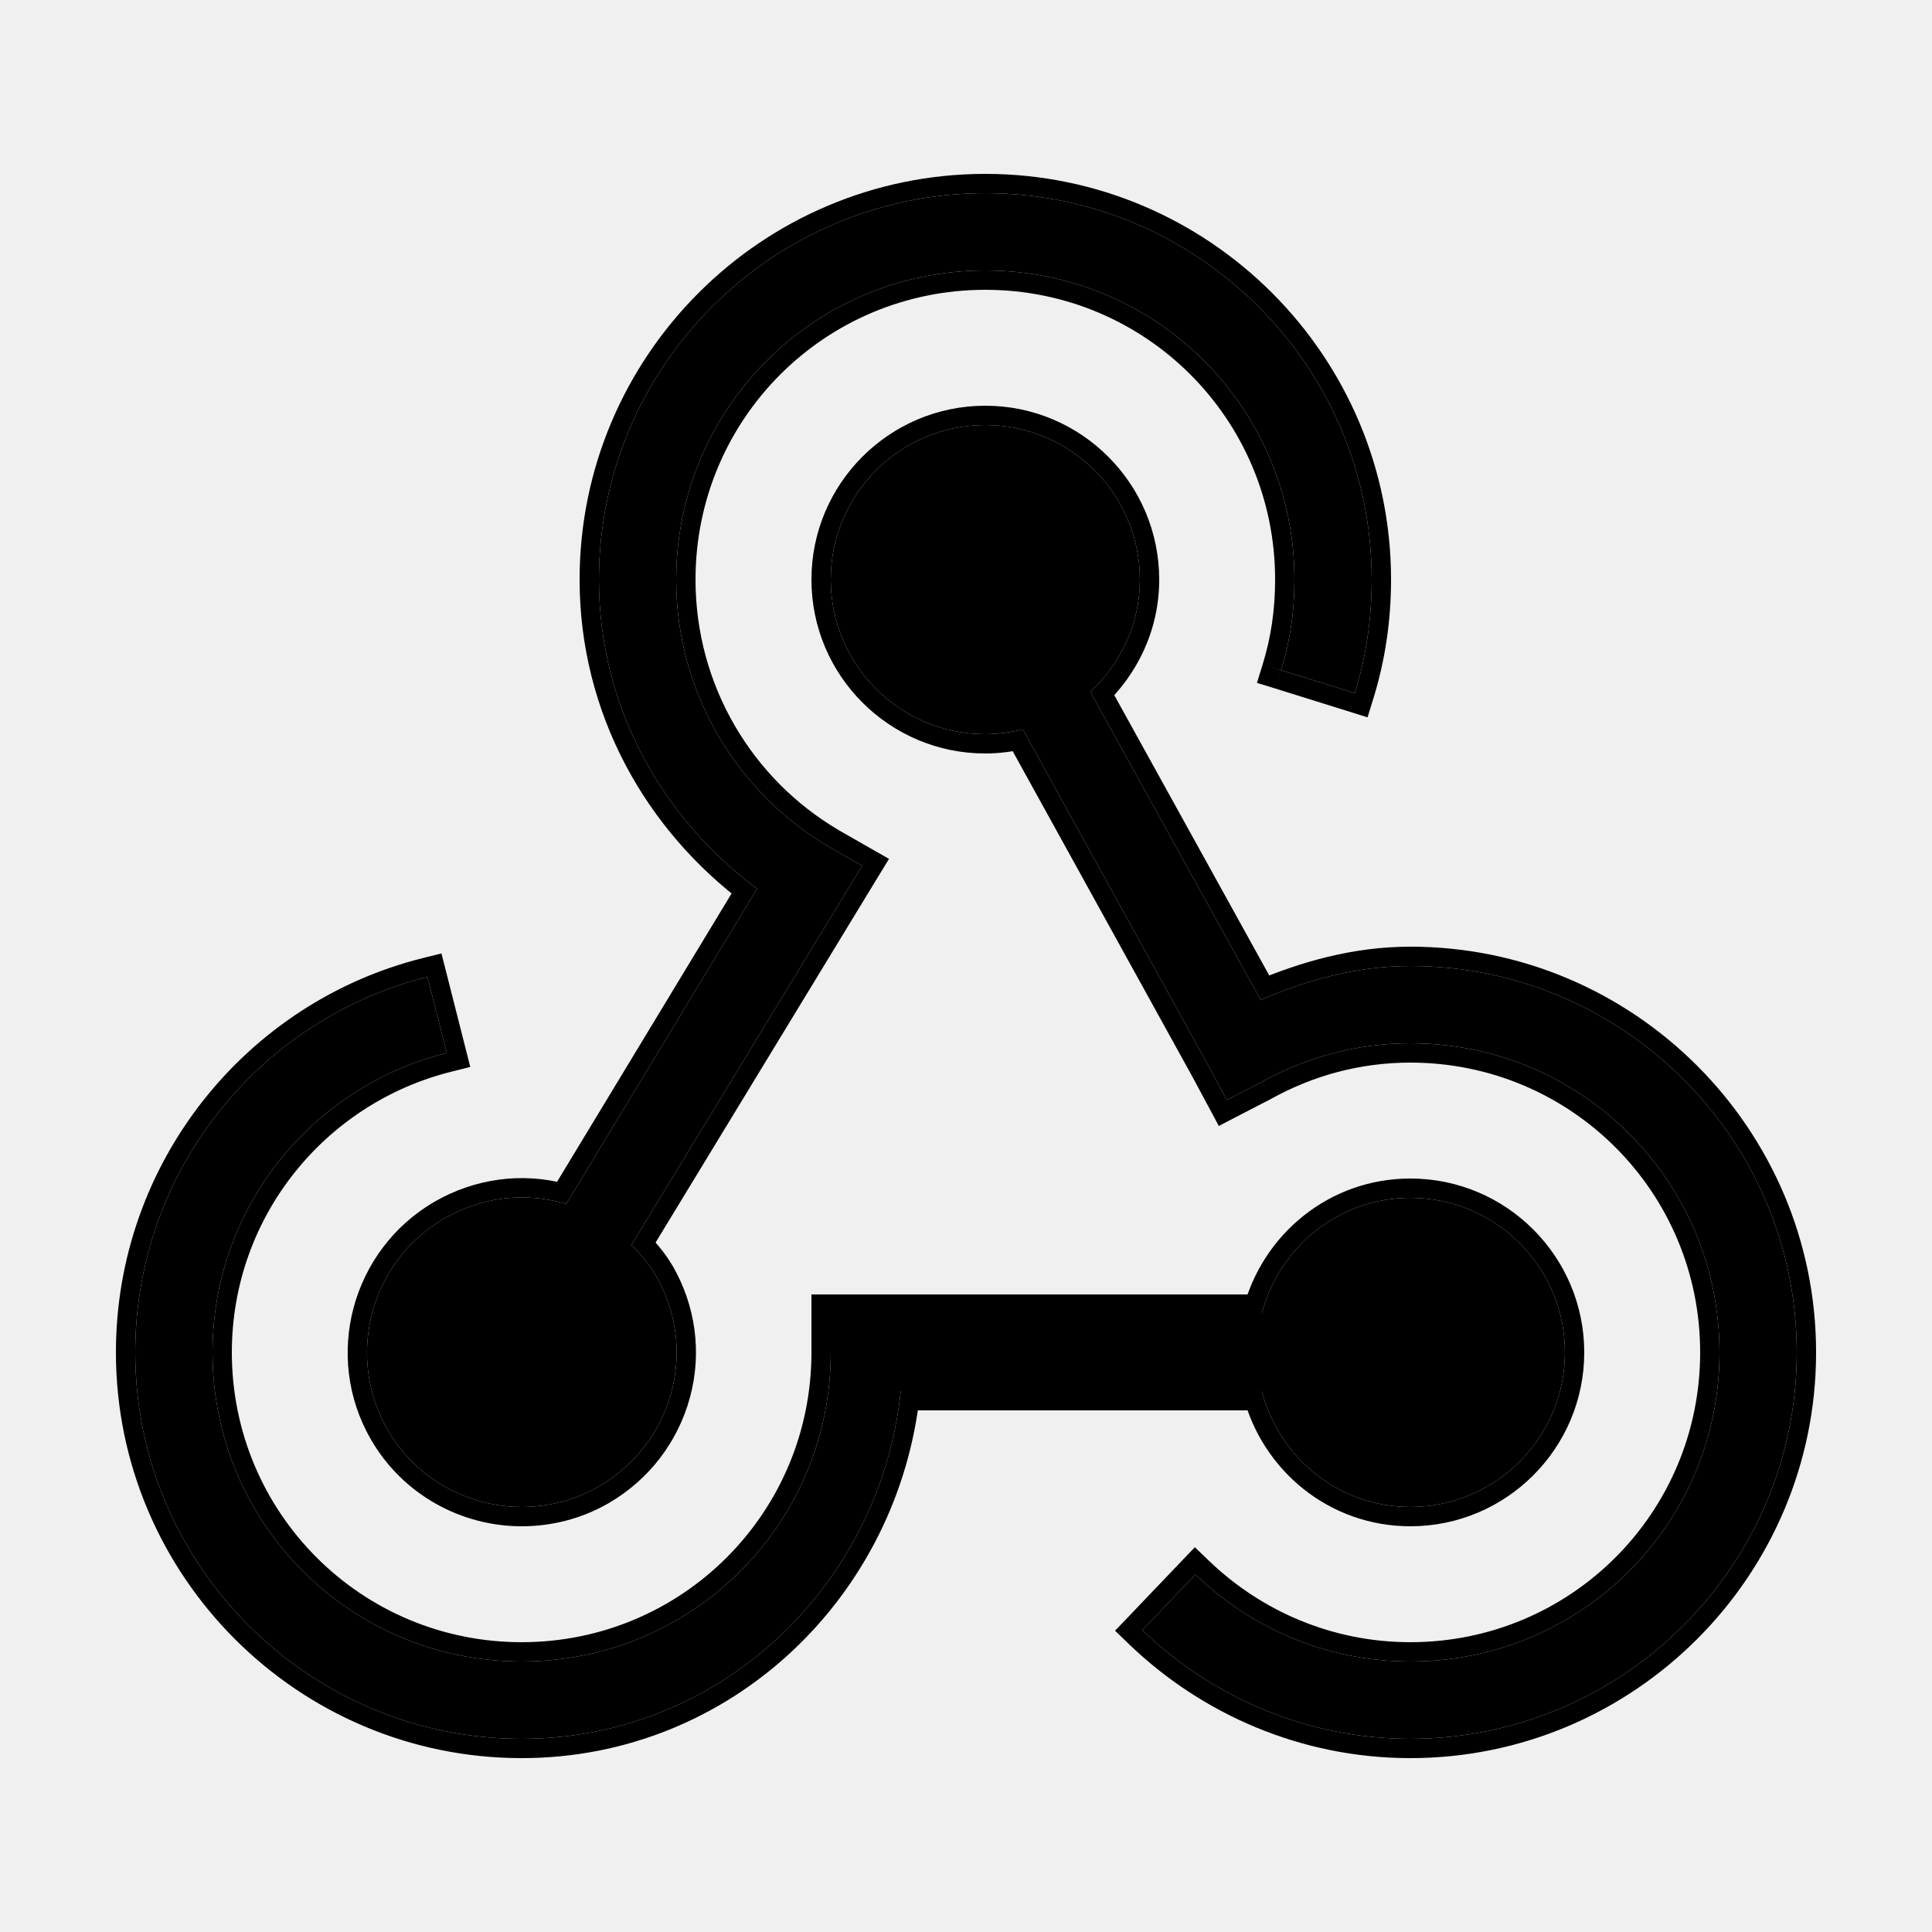
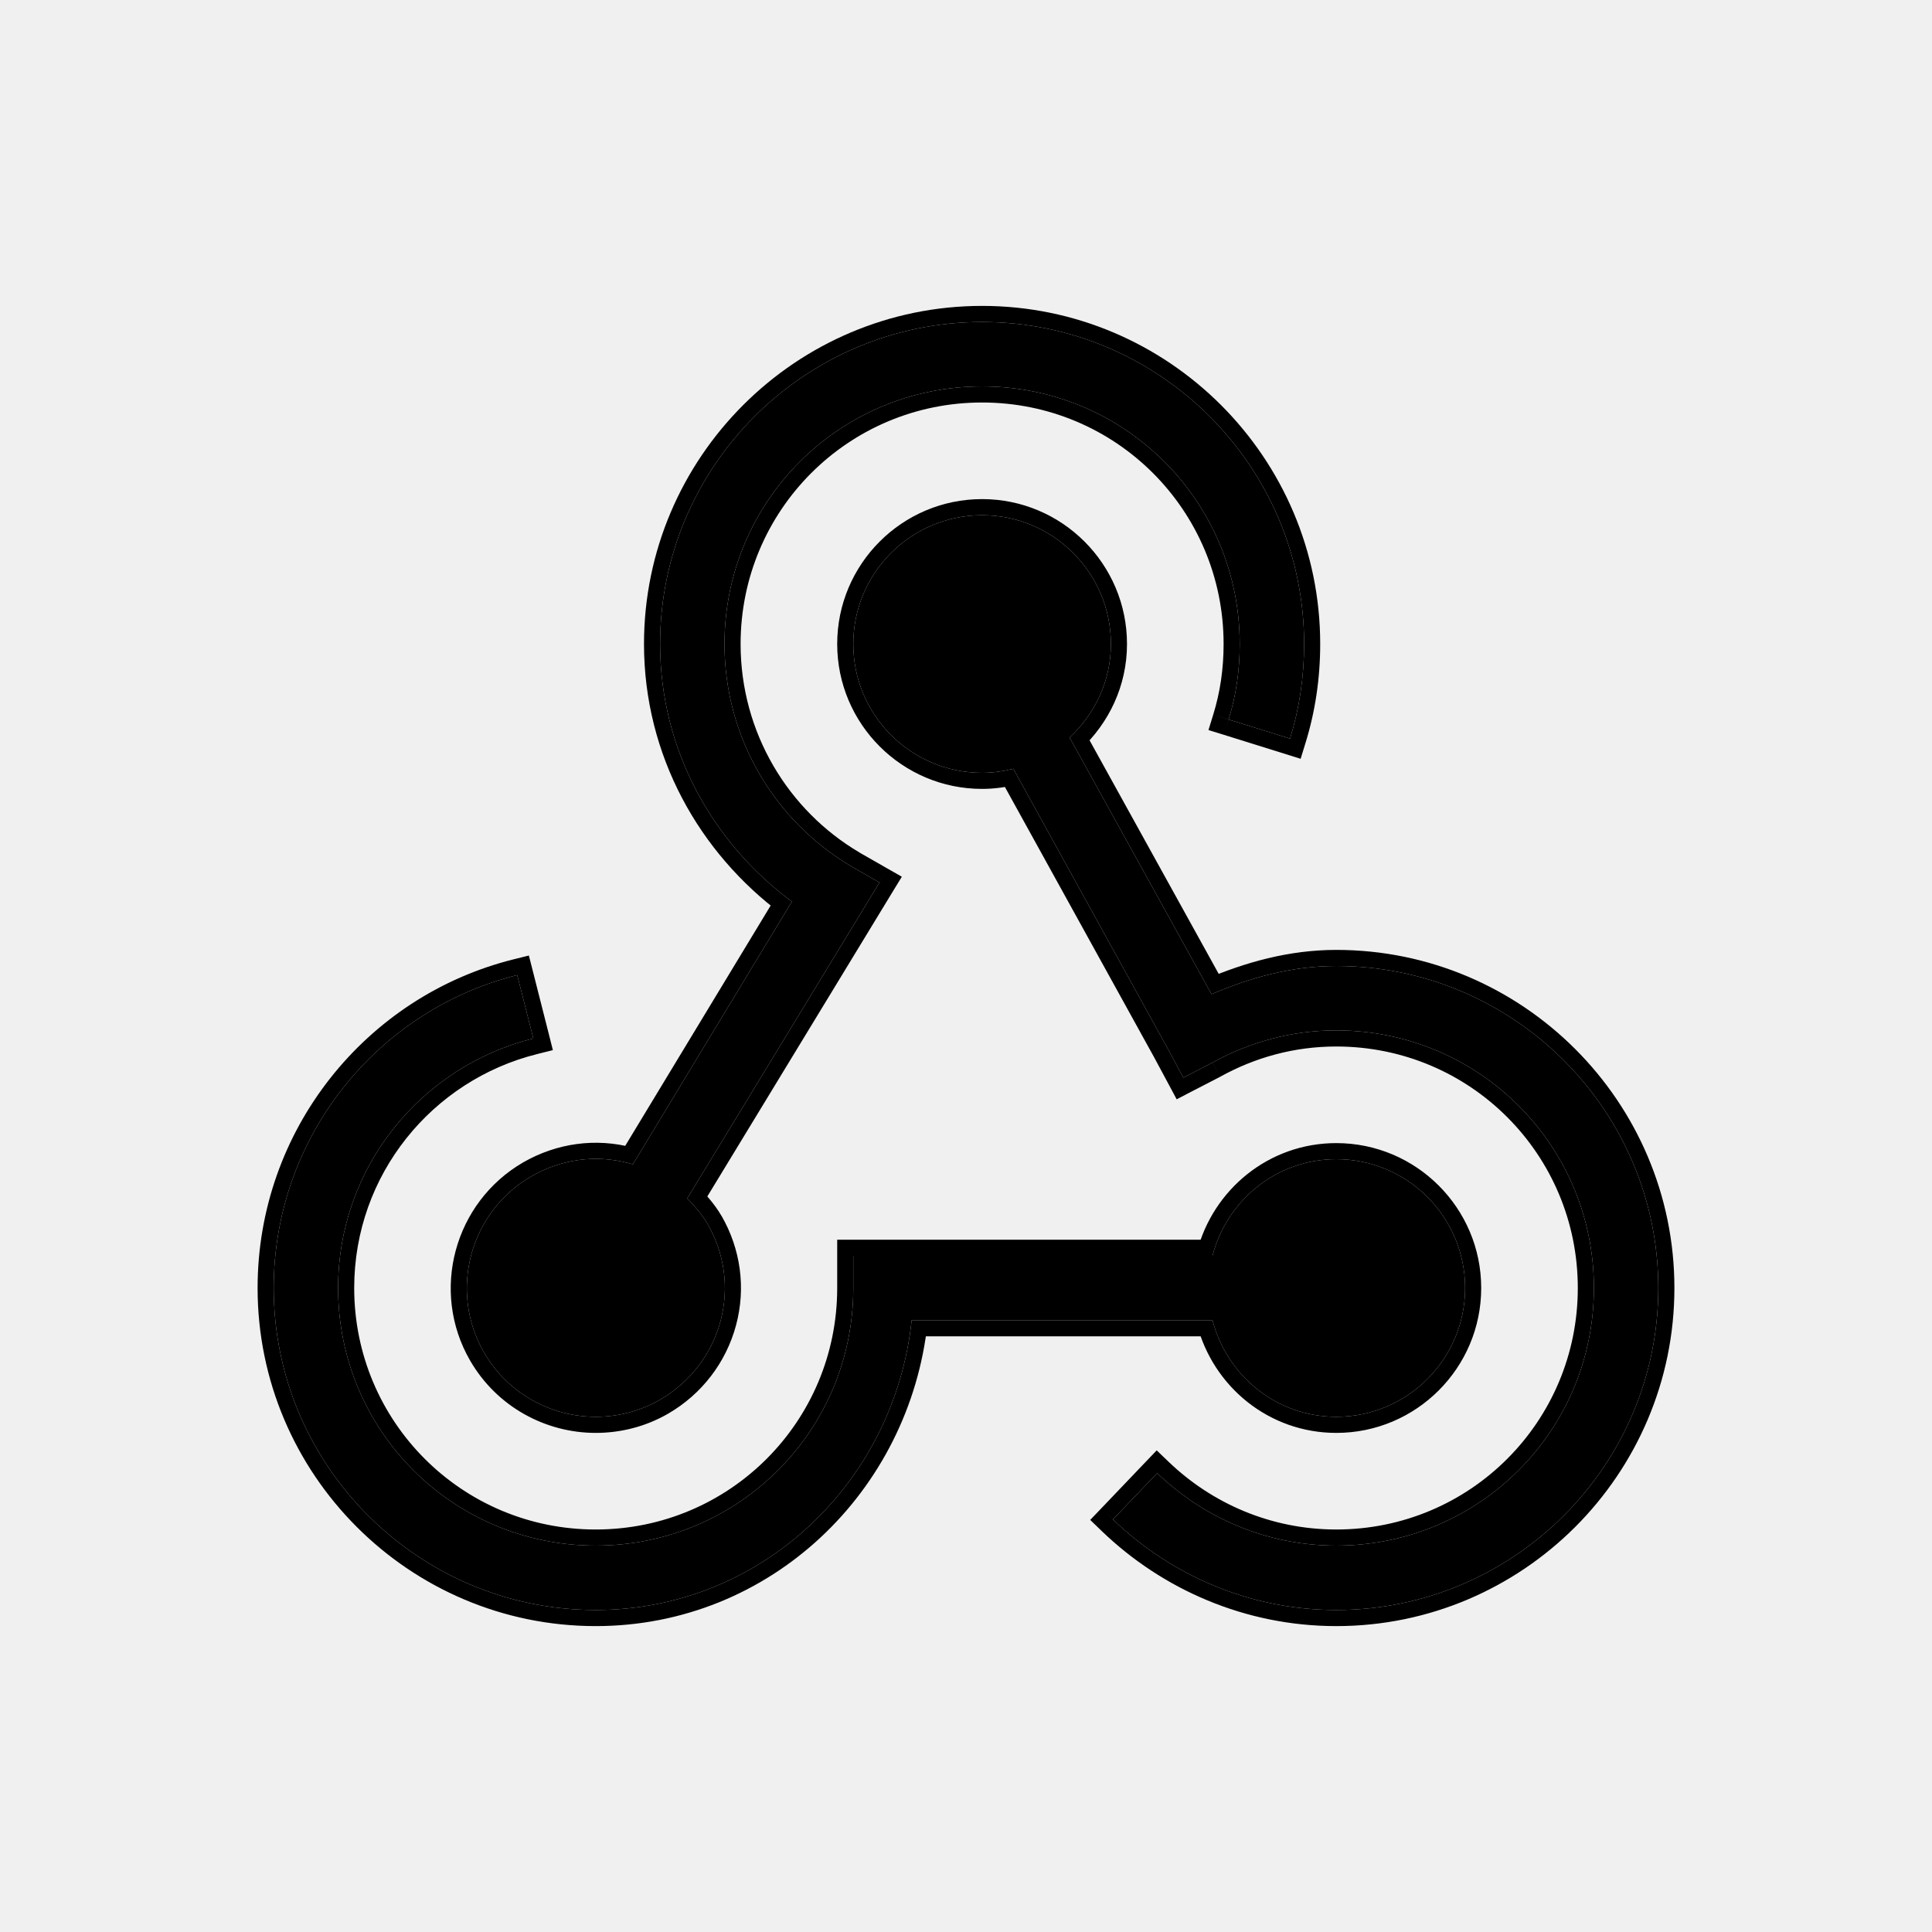
- <svg xmlns="http://www.w3.org/2000/svg" width="20" height="20" viewBox="0 0 20 20" fill="none">
-   <mask id="path-1-outside-1_1607_35" maskUnits="userSpaceOnUse" x="0.4" y="1" width="19" height="18" fill="black">
-     <rect fill="white" x="0.4" y="1" width="19" height="18" />
-     <path fill-rule="evenodd" clip-rule="evenodd" d="M6.2 6C6.2 3.795 7.995 2 10.2 2C12.405 2 14.2 3.795 14.2 6C14.2 6.409 14.141 6.802 14.025 7.175L13.262 6.938C13.355 6.639 13.4 6.33 13.4 6C13.4 4.228 11.972 2.8 10.2 2.8C8.428 2.8 7 4.228 7 6C7 7.177 7.633 8.206 8.575 8.762L8.925 8.963L8.712 9.312L6.537 12.887C6.628 12.981 6.72 13.084 6.787 13.2C7.002 13.57 7.061 14 6.95 14.412C6.839 14.825 6.57 15.173 6.2 15.387C5.948 15.533 5.672 15.6 5.4 15.6C4.847 15.6 4.308 15.312 4.012 14.8C3.572 14.036 3.836 13.055 4.6 12.613C4.97 12.4 5.4 12.339 5.812 12.45C5.82 12.452 5.828 12.454 5.835 12.456C5.845 12.458 5.854 12.46 5.862 12.463L7.837 9.2C6.853 8.47 6.2 7.316 6.2 6ZM8.6 6C8.6 5.117 9.317 4.4 10.2 4.4C11.083 4.4 11.8 5.117 11.8 6C11.8 6.461 11.6 6.87 11.287 7.162L13.05 10.35C13.531 10.145 14.045 10 14.6 10C16.805 10 18.6 11.795 18.6 14C18.6 16.205 16.805 18 14.6 18C13.525 18 12.544 17.567 11.825 16.875L12.375 16.3C12.952 16.855 13.736 17.2 14.6 17.2C16.372 17.2 17.8 15.772 17.8 14C17.8 12.228 16.372 10.8 14.6 10.8C14.039 10.8 13.52 10.947 13.062 11.2L12.7 11.387L12.512 11.037L10.588 7.55C10.464 7.581 10.333 7.6 10.2 7.6C9.317 7.6 8.6 6.883 8.6 6ZM1.4 14C1.4 12.13 2.683 10.547 4.425 10.113L4.625 10.9C3.234 11.247 2.2 12.497 2.2 14C2.2 15.772 3.628 17.2 5.4 17.2C7.172 17.2 8.6 15.772 8.6 14V13.6H13.062C13.241 12.911 13.856 12.4 14.6 12.4C15.483 12.4 16.2 13.117 16.2 14C16.2 14.883 15.483 15.6 14.6 15.6C13.856 15.6 13.241 15.089 13.062 14.4H9.325C9.114 16.408 7.462 18 5.4 18C3.195 18 1.4 16.205 1.4 14Z" />
+ <svg xmlns="http://www.w3.org/2000/svg" width="24" height="24" viewBox="0 0 24 24" fill="none">
+   <mask id="path-1-outside-1_1607_35" maskUnits="userSpaceOnUse" x="2.4" y="3" width="19" height="18" fill="black">
+     <rect fill="white" x="2.4" y="3" width="19" height="18" />
+     <path fill-rule="evenodd" clip-rule="evenodd" d="M8.2 8C8.2 5.795 9.995 4 12.2 4C14.405 4 16.2 5.795 16.2 8C16.2 8.409 16.141 8.802 16.025 9.175L15.262 8.938C15.355 8.639 15.4 8.33 15.4 8C15.4 6.228 13.972 4.8 12.2 4.8C10.428 4.8 9 6.228 9 8C9 9.177 9.633 10.206 10.575 10.762L10.925 10.963L10.713 11.312L8.537 14.887C8.628 14.981 8.72 15.084 8.787 15.2C9.002 15.57 9.061 16 8.95 16.413C8.839 16.825 8.57 17.173 8.2 17.387C7.948 17.533 7.672 17.6 7.4 17.6C6.847 17.6 6.308 17.312 6.012 16.8C5.572 16.036 5.836 15.055 6.6 14.613C6.97 14.4 7.4 14.339 7.812 14.45C7.82 14.452 7.828 14.454 7.835 14.456C7.845 14.458 7.854 14.46 7.862 14.463L9.837 11.2C8.853 10.47 8.2 9.316 8.2 8ZM10.6 8C10.6 7.117 11.317 6.4 12.2 6.4C13.083 6.4 13.8 7.117 13.8 8C13.8 8.461 13.6 8.87 13.287 9.162L15.05 12.35C15.531 12.145 16.045 12 16.6 12C18.805 12 20.6 13.795 20.6 16C20.6 18.205 18.805 20 16.6 20C15.525 20 14.544 19.567 13.825 18.875L14.375 18.3C14.952 18.855 15.736 19.2 16.6 19.2C18.372 19.2 19.8 17.772 19.8 16C19.8 14.228 18.372 12.8 16.6 12.8C16.039 12.8 15.52 12.947 15.062 13.2L14.7 13.387L14.512 13.037L12.588 9.55C12.464 9.581 12.333 9.6 12.2 9.6C11.317 9.6 10.6 8.883 10.6 8ZM3.4 16C3.4 14.13 4.683 12.547 6.425 12.113L6.625 12.9C5.234 13.247 4.2 14.497 4.2 16C4.2 17.772 5.628 19.2 7.4 19.2C9.172 19.2 10.6 17.772 10.6 16V15.6H15.062C15.241 14.911 15.856 14.4 16.6 14.4C17.483 14.4 18.2 15.117 18.2 16C18.2 16.883 17.483 17.6 16.6 17.6C15.856 17.6 15.241 17.089 15.062 16.4H11.325C11.114 18.408 9.462 20 7.4 20C5.195 20 3.4 18.205 3.4 16Z" />
  </mask>
-   <path fill-rule="evenodd" clip-rule="evenodd" d="M6.2 6C6.2 3.795 7.995 2 10.2 2C12.405 2 14.2 3.795 14.2 6C14.2 6.409 14.141 6.802 14.025 7.175L13.262 6.938C13.355 6.639 13.4 6.33 13.4 6C13.4 4.228 11.972 2.8 10.2 2.8C8.428 2.8 7 4.228 7 6C7 7.177 7.633 8.206 8.575 8.762L8.925 8.963L8.712 9.312L6.537 12.887C6.628 12.981 6.72 13.084 6.787 13.2C7.002 13.57 7.061 14 6.95 14.412C6.839 14.825 6.57 15.173 6.2 15.387C5.948 15.533 5.672 15.6 5.4 15.6C4.847 15.6 4.308 15.312 4.012 14.8C3.572 14.036 3.836 13.055 4.6 12.613C4.97 12.4 5.4 12.339 5.812 12.45C5.82 12.452 5.828 12.454 5.835 12.456C5.845 12.458 5.854 12.46 5.862 12.463L7.837 9.2C6.853 8.47 6.2 7.316 6.2 6ZM8.6 6C8.6 5.117 9.317 4.4 10.2 4.4C11.083 4.4 11.8 5.117 11.8 6C11.8 6.461 11.6 6.87 11.287 7.162L13.05 10.35C13.531 10.145 14.045 10 14.6 10C16.805 10 18.6 11.795 18.6 14C18.6 16.205 16.805 18 14.6 18C13.525 18 12.544 17.567 11.825 16.875L12.375 16.3C12.952 16.855 13.736 17.2 14.6 17.2C16.372 17.2 17.8 15.772 17.8 14C17.8 12.228 16.372 10.8 14.6 10.8C14.039 10.8 13.52 10.947 13.062 11.2L12.7 11.387L12.512 11.037L10.588 7.55C10.464 7.581 10.333 7.6 10.2 7.6C9.317 7.6 8.6 6.883 8.6 6ZM1.4 14C1.4 12.13 2.683 10.547 4.425 10.113L4.625 10.9C3.234 11.247 2.2 12.497 2.2 14C2.2 15.772 3.628 17.2 5.4 17.2C7.172 17.2 8.6 15.772 8.6 14V13.6H13.062C13.241 12.911 13.856 12.4 14.6 12.4C15.483 12.4 16.2 13.117 16.2 14C16.2 14.883 15.483 15.6 14.6 15.6C13.856 15.6 13.241 15.089 13.062 14.4H9.325C9.114 16.408 7.462 18 5.4 18C3.195 18 1.4 16.205 1.4 14Z" fill="black" />
-   <path d="M14.025 7.175L13.966 7.366L14.157 7.426L14.216 7.234L14.025 7.175ZM13.262 6.938L13.071 6.878L13.012 7.069L13.203 7.128L13.262 6.938ZM8.575 8.762L8.473 8.935L8.476 8.936L8.575 8.762ZM8.925 8.963L9.096 9.066L9.203 8.891L9.024 8.789L8.925 8.963ZM8.712 9.312L8.883 9.416L8.883 9.416L8.712 9.312ZM6.537 12.887L6.367 12.784L6.286 12.915L6.394 13.027L6.537 12.887ZM6.787 13.2L6.961 13.1L6.96 13.1L6.787 13.2ZM6.95 14.412L7.143 14.464L6.95 14.412ZM6.2 15.387L6.3 15.561L6.3 15.561L6.2 15.387ZM4.012 14.8L4.186 14.7L4.186 14.7L4.012 14.8ZM4.6 12.613L4.5 12.439L4.5 12.439L4.6 12.613ZM5.812 12.45L5.865 12.257L5.864 12.257L5.812 12.45ZM5.835 12.456L5.881 12.261L5.881 12.261L5.835 12.456ZM5.862 12.463L5.805 12.654L5.953 12.699L6.034 12.566L5.862 12.463ZM7.837 9.2L8.009 9.304L8.103 9.148L7.957 9.039L7.837 9.2ZM11.287 7.162L11.151 7.016L11.037 7.123L11.113 7.259L11.287 7.162ZM13.05 10.35L12.875 10.447L12.962 10.605L13.128 10.534L13.05 10.35ZM11.825 16.875L11.681 16.737L11.543 16.881L11.686 17.019L11.825 16.875ZM12.375 16.3L12.514 16.156L12.369 16.017L12.23 16.162L12.375 16.3ZM13.062 11.2L13.154 11.378L13.159 11.375L13.062 11.2ZM12.7 11.387L12.524 11.482L12.617 11.656L12.792 11.565L12.7 11.387ZM12.512 11.037L12.689 10.943L12.688 10.941L12.512 11.037ZM10.588 7.55L10.763 7.453L10.688 7.318L10.538 7.356L10.588 7.55ZM4.425 10.113L4.619 10.063L4.57 9.87L4.377 9.918L4.425 10.113ZM4.625 10.9L4.673 11.094L4.868 11.045L4.819 10.851L4.625 10.9ZM8.6 13.6V13.4H8.4V13.6H8.6ZM13.062 13.6V13.8H13.217L13.256 13.65L13.062 13.6ZM13.062 14.4L13.256 14.35L13.217 14.2H13.062V14.4ZM9.325 14.4V14.2H9.145L9.126 14.379L9.325 14.4ZM10.2 1.8C7.885 1.8 6 3.685 6 6H6.4C6.4 3.906 8.106 2.2 10.2 2.2V1.8ZM14.4 6C14.4 3.685 12.515 1.8 10.2 1.8V2.2C12.294 2.2 14 3.906 14 6H14.4ZM14.216 7.234C14.338 6.841 14.4 6.429 14.4 6H14C14 6.39 13.944 6.762 13.834 7.116L14.216 7.234ZM13.203 7.128L13.966 7.366L14.085 6.984L13.322 6.747L13.203 7.128ZM13.2 6C13.2 6.311 13.157 6.6 13.071 6.878L13.454 6.997C13.552 6.678 13.6 6.349 13.6 6H13.2ZM10.2 3C11.861 3 13.2 4.339 13.2 6H13.6C13.6 4.118 12.082 2.6 10.2 2.6V3ZM7.2 6C7.2 4.339 8.539 3 10.2 3V2.6C8.318 2.6 6.8 4.118 6.8 6H7.2ZM8.677 8.59C7.793 8.069 7.2 7.103 7.2 6H6.8C6.8 7.25 7.472 8.344 8.473 8.935L8.677 8.59ZM9.024 8.789L8.674 8.589L8.476 8.936L8.826 9.136L9.024 8.789ZM8.883 9.416L9.096 9.066L8.754 8.859L8.542 9.209L8.883 9.416ZM6.708 12.992L8.883 9.416L8.542 9.209L6.367 12.784L6.708 12.992ZM6.96 13.1C6.88 12.962 6.774 12.845 6.681 12.748L6.394 13.027C6.482 13.118 6.56 13.207 6.615 13.3L6.96 13.1ZM7.143 14.464C7.268 14 7.201 13.515 6.961 13.1L6.614 13.3C6.802 13.625 6.854 14 6.757 14.361L7.143 14.464ZM6.3 15.561C6.716 15.32 7.018 14.928 7.143 14.464L6.757 14.361C6.66 14.722 6.425 15.027 6.1 15.214L6.3 15.561ZM5.4 15.8C5.705 15.8 6.016 15.725 6.3 15.561L6.1 15.214C5.881 15.341 5.639 15.4 5.4 15.4V15.8ZM3.839 14.9C4.172 15.477 4.779 15.8 5.4 15.8V15.4C4.915 15.4 4.444 15.148 4.186 14.7L3.839 14.9ZM4.5 12.439C3.641 12.937 3.343 14.04 3.839 14.9L4.186 14.7C3.8 14.032 4.031 13.173 4.7 12.786L4.5 12.439ZM5.864 12.257C5.399 12.132 4.915 12.201 4.5 12.439L4.7 12.786C5.025 12.599 5.401 12.546 5.761 12.643L5.864 12.257ZM5.881 12.261C5.873 12.259 5.869 12.258 5.865 12.257L5.76 12.643C5.772 12.646 5.783 12.649 5.79 12.65L5.881 12.261ZM5.92 12.271C5.904 12.266 5.889 12.263 5.881 12.261L5.79 12.65C5.801 12.653 5.804 12.654 5.805 12.654L5.92 12.271ZM7.666 9.096L5.691 12.359L6.034 12.566L8.009 9.304L7.666 9.096ZM6 6C6 7.384 6.687 8.596 7.718 9.361L7.957 9.039C7.019 8.344 6.4 7.247 6.4 6H6ZM10.2 4.2C9.207 4.2 8.4 5.007 8.4 6H8.8C8.8 5.228 9.428 4.6 10.2 4.6V4.2ZM12 6C12 5.007 11.193 4.2 10.2 4.2V4.6C10.972 4.6 11.6 5.228 11.6 6H12ZM11.424 7.309C11.774 6.982 12 6.521 12 6H11.6C11.6 6.401 11.426 6.759 11.151 7.016L11.424 7.309ZM13.225 10.253L11.463 7.066L11.113 7.259L12.875 10.447L13.225 10.253ZM14.6 9.8C14.01 9.8 13.468 9.955 12.972 10.166L13.128 10.534C13.594 10.336 14.081 10.2 14.6 10.2V9.8ZM18.8 14C18.8 11.685 16.915 9.8 14.6 9.8V10.2C16.694 10.2 18.4 11.906 18.4 14H18.8ZM14.6 18.2C16.915 18.2 18.8 16.315 18.8 14H18.4C18.4 16.094 16.694 17.8 14.6 17.8V18.2ZM11.686 17.019C12.44 17.745 13.47 18.2 14.6 18.2V17.8C13.579 17.8 12.647 17.389 11.964 16.731L11.686 17.019ZM12.23 16.162L11.681 16.737L11.97 17.013L12.52 16.438L12.23 16.162ZM14.6 17C13.79 17 13.055 16.677 12.514 16.156L12.236 16.444C12.848 17.033 13.682 17.4 14.6 17.4V17ZM17.6 14C17.6 15.661 16.261 17 14.6 17V17.4C16.482 17.4 18 15.882 18 14H17.6ZM14.6 11C16.261 11 17.6 12.339 17.6 14H18C18 12.118 16.482 10.6 14.6 10.6V11ZM13.159 11.375C13.589 11.137 14.075 11 14.6 11V10.6C14.003 10.6 13.451 10.757 12.966 11.025L13.159 11.375ZM12.792 11.565L13.154 11.378L12.971 11.022L12.608 11.21L12.792 11.565ZM12.336 11.132L12.524 11.482L12.876 11.293L12.689 10.943L12.336 11.132ZM10.412 7.647L12.337 11.134L12.688 10.941L10.763 7.453L10.412 7.647ZM10.2 7.8C10.351 7.8 10.499 7.779 10.637 7.744L10.538 7.356C10.429 7.384 10.314 7.4 10.2 7.4V7.8ZM8.4 6C8.4 6.993 9.207 7.8 10.2 7.8V7.4C9.428 7.4 8.8 6.772 8.8 6H8.4ZM4.377 9.918C2.547 10.375 1.2 12.037 1.2 14H1.6C1.6 12.223 2.819 10.719 4.473 10.307L4.377 9.918ZM4.819 10.851L4.619 10.063L4.231 10.162L4.431 10.949L4.819 10.851ZM2.4 14C2.4 12.592 3.369 11.419 4.673 11.094L4.577 10.706C3.1 11.074 2 12.402 2 14H2.4ZM5.4 17C3.739 17 2.4 15.661 2.4 14H2C2 15.882 3.518 17.4 5.4 17.4V17ZM8.4 14C8.4 15.661 7.061 17 5.4 17V17.4C7.282 17.4 8.8 15.882 8.8 14H8.4ZM8.4 13.6V14H8.8V13.6H8.4ZM13.062 13.4H8.6V13.8H13.062V13.4ZM14.6 12.2C13.761 12.2 13.069 12.777 12.869 13.55L13.256 13.65C13.412 13.045 13.952 12.6 14.6 12.6V12.2ZM16.4 14C16.4 13.007 15.593 12.2 14.6 12.2V12.6C15.372 12.6 16 13.228 16 14H16.4ZM14.6 15.8C15.593 15.8 16.4 14.993 16.4 14H16C16 14.772 15.372 15.4 14.6 15.4V15.8ZM12.869 14.45C13.069 15.223 13.761 15.8 14.6 15.8V15.4C13.952 15.4 13.412 14.955 13.256 14.35L12.869 14.45ZM9.325 14.6H13.062V14.2H9.325V14.6ZM5.4 18.2C7.571 18.2 9.303 16.524 9.524 14.421L9.126 14.379C8.925 16.291 7.354 17.8 5.4 17.8V18.2ZM1.2 14C1.2 16.315 3.085 18.2 5.4 18.2V17.8C3.306 17.8 1.6 16.094 1.6 14H1.2Z" fill="black" mask="url(#path-1-outside-1_1607_35)" />
+   <path fill-rule="evenodd" clip-rule="evenodd" d="M8.2 8C8.2 5.795 9.995 4 12.2 4C14.405 4 16.2 5.795 16.2 8C16.2 8.409 16.141 8.802 16.025 9.175L15.262 8.938C15.355 8.639 15.4 8.33 15.4 8C15.4 6.228 13.972 4.8 12.2 4.8C10.428 4.8 9 6.228 9 8C9 9.177 9.633 10.206 10.575 10.762L10.925 10.963L10.713 11.312L8.537 14.887C8.628 14.981 8.72 15.084 8.787 15.2C9.002 15.57 9.061 16 8.95 16.413C8.839 16.825 8.57 17.173 8.2 17.387C7.948 17.533 7.672 17.6 7.4 17.6C6.847 17.6 6.308 17.312 6.012 16.8C5.572 16.036 5.836 15.055 6.6 14.613C6.97 14.4 7.4 14.339 7.812 14.45C7.82 14.452 7.828 14.454 7.835 14.456C7.845 14.458 7.854 14.46 7.862 14.463L9.837 11.2C8.853 10.47 8.2 9.316 8.2 8ZM10.6 8C10.6 7.117 11.317 6.4 12.2 6.4C13.083 6.4 13.8 7.117 13.8 8C13.8 8.461 13.6 8.87 13.287 9.162L15.05 12.35C15.531 12.145 16.045 12 16.6 12C18.805 12 20.6 13.795 20.6 16C20.6 18.205 18.805 20 16.6 20C15.525 20 14.544 19.567 13.825 18.875L14.375 18.3C14.952 18.855 15.736 19.2 16.6 19.2C18.372 19.2 19.8 17.772 19.8 16C19.8 14.228 18.372 12.8 16.6 12.8C16.039 12.8 15.52 12.947 15.062 13.2L14.7 13.387L14.512 13.037L12.588 9.55C12.464 9.581 12.333 9.6 12.2 9.6C11.317 9.6 10.6 8.883 10.6 8ZM3.4 16C3.4 14.13 4.683 12.547 6.425 12.113L6.625 12.9C5.234 13.247 4.2 14.497 4.2 16C4.2 17.772 5.628 19.2 7.4 19.2C9.172 19.2 10.6 17.772 10.6 16V15.6H15.062C15.241 14.911 15.856 14.4 16.6 14.4C17.483 14.4 18.2 15.117 18.2 16C18.2 16.883 17.483 17.6 16.6 17.6C15.856 17.6 15.241 17.089 15.062 16.4H11.325C11.114 18.408 9.462 20 7.4 20C5.195 20 3.4 18.205 3.4 16Z" fill="black" />
+   <path d="M16.025 9.175L15.966 9.366L16.157 9.426L16.216 9.234L16.025 9.175ZM15.262 8.938L15.071 8.878L15.012 9.069L15.203 9.128L15.262 8.938ZM10.575 10.762L10.473 10.935L10.476 10.936L10.575 10.762ZM10.925 10.963L11.096 11.066L11.203 10.891L11.024 10.789L10.925 10.963ZM10.713 11.312L10.883 11.416L10.883 11.416L10.713 11.312ZM8.537 14.887L8.367 14.784L8.286 14.915L8.394 15.027L8.537 14.887ZM8.787 15.2L8.961 15.1L8.96 15.1L8.787 15.2ZM8.95 16.413L9.143 16.464L9.143 16.464L8.95 16.413ZM8.2 17.387L8.3 17.561L8.3 17.561L8.2 17.387ZM6.012 16.8L6.186 16.7L6.186 16.7L6.012 16.8ZM6.6 14.613L6.5 14.439L6.5 14.439L6.6 14.613ZM7.812 14.45L7.865 14.257L7.864 14.257L7.812 14.45ZM7.835 14.456L7.881 14.261L7.881 14.261L7.835 14.456ZM7.862 14.463L7.805 14.654L7.953 14.699L8.034 14.566L7.862 14.463ZM9.837 11.2L10.009 11.304L10.103 11.148L9.957 11.039L9.837 11.2ZM13.287 9.162L13.151 9.016L13.037 9.123L13.113 9.259L13.287 9.162ZM15.05 12.35L14.875 12.447L14.962 12.605L15.128 12.534L15.05 12.35ZM13.825 18.875L13.681 18.737L13.543 18.881L13.686 19.019L13.825 18.875ZM14.375 18.3L14.514 18.156L14.369 18.017L14.23 18.162L14.375 18.3ZM15.062 13.2L15.154 13.378L15.159 13.375L15.062 13.2ZM14.7 13.387L14.524 13.482L14.617 13.656L14.792 13.565L14.7 13.387ZM14.512 13.037L14.689 12.943L14.688 12.941L14.512 13.037ZM12.588 9.55L12.763 9.453L12.688 9.318L12.538 9.356L12.588 9.55ZM6.425 12.113L6.619 12.063L6.57 11.87L6.377 11.918L6.425 12.113ZM6.625 12.9L6.673 13.094L6.868 13.045L6.819 12.851L6.625 12.9ZM10.6 15.6V15.4H10.4V15.6H10.6ZM15.062 15.6V15.8H15.217L15.256 15.65L15.062 15.6ZM15.062 16.4L15.256 16.35L15.217 16.2H15.062V16.4ZM11.325 16.4V16.2H11.145L11.126 16.379L11.325 16.4ZM12.2 3.8C9.885 3.8 8 5.685 8 8H8.4C8.4 5.906 10.106 4.2 12.2 4.2V3.8ZM16.4 8C16.4 5.685 14.515 3.8 12.2 3.8V4.2C14.294 4.2 16 5.906 16 8H16.4ZM16.216 9.234C16.338 8.841 16.4 8.429 16.4 8H16C16 8.39 15.944 8.762 15.834 9.116L16.216 9.234ZM15.203 9.128L15.966 9.366L16.084 8.984L15.322 8.747L15.203 9.128ZM15.2 8C15.2 8.311 15.157 8.6 15.071 8.878L15.454 8.997C15.552 8.678 15.6 8.349 15.6 8H15.2ZM12.2 5C13.861 5 15.2 6.339 15.2 8H15.6C15.6 6.118 14.082 4.6 12.2 4.6V5ZM9.2 8C9.2 6.339 10.539 5 12.2 5V4.6C10.318 4.6 8.8 6.118 8.8 8H9.2ZM10.677 10.59C9.793 10.069 9.2 9.103 9.2 8H8.8C8.8 9.25 9.472 10.344 10.473 10.935L10.677 10.59ZM11.024 10.789L10.674 10.589L10.476 10.936L10.826 11.136L11.024 10.789ZM10.883 11.416L11.096 11.066L10.754 10.859L10.541 11.209L10.883 11.416ZM8.708 14.992L10.883 11.416L10.542 11.209L8.367 14.784L8.708 14.992ZM8.96 15.1C8.88 14.962 8.774 14.845 8.681 14.748L8.394 15.027C8.482 15.118 8.56 15.207 8.615 15.3L8.96 15.1ZM9.143 16.464C9.268 16 9.201 15.515 8.961 15.1L8.614 15.3C8.802 15.625 8.854 16 8.757 16.361L9.143 16.464ZM8.3 17.561C8.716 17.32 9.018 16.928 9.143 16.464L8.757 16.361C8.66 16.722 8.425 17.027 8.1 17.214L8.3 17.561ZM7.4 17.8C7.705 17.8 8.016 17.725 8.3 17.561L8.1 17.214C7.881 17.341 7.639 17.4 7.4 17.4V17.8ZM5.839 16.9C6.172 17.477 6.779 17.8 7.4 17.8V17.4C6.915 17.4 6.444 17.148 6.186 16.7L5.839 16.9ZM6.5 14.439C5.641 14.937 5.343 16.04 5.839 16.9L6.186 16.7C5.8 16.032 6.031 15.173 6.7 14.786L6.5 14.439ZM7.864 14.257C7.399 14.132 6.915 14.201 6.5 14.439L6.7 14.786C7.025 14.599 7.401 14.546 7.761 14.643L7.864 14.257ZM7.881 14.261C7.873 14.259 7.869 14.258 7.865 14.257L7.76 14.643C7.772 14.646 7.783 14.649 7.79 14.65L7.881 14.261ZM7.92 14.271C7.904 14.266 7.889 14.263 7.881 14.261L7.79 14.65C7.801 14.653 7.804 14.654 7.805 14.654L7.92 14.271ZM9.666 11.096L7.691 14.359L8.034 14.566L10.009 11.304L9.666 11.096ZM8 8C8 9.384 8.687 10.597 9.718 11.361L9.957 11.039C9.019 10.344 8.4 9.247 8.4 8H8ZM12.2 6.2C11.207 6.2 10.4 7.007 10.4 8H10.8C10.8 7.228 11.428 6.6 12.2 6.6V6.2ZM14 8C14 7.007 13.193 6.2 12.2 6.2V6.6C12.972 6.6 13.6 7.228 13.6 8H14ZM13.424 9.309C13.774 8.982 14 8.521 14 8H13.6C13.6 8.401 13.426 8.759 13.151 9.016L13.424 9.309ZM15.225 12.253L13.463 9.066L13.113 9.259L14.875 12.447L15.225 12.253ZM16.6 11.8C16.01 11.8 15.468 11.955 14.972 12.166L15.128 12.534C15.594 12.336 16.081 12.2 16.6 12.2V11.8ZM20.8 16C20.8 13.685 18.915 11.8 16.6 11.8V12.2C18.694 12.2 20.4 13.906 20.4 16H20.8ZM16.6 20.2C18.915 20.2 20.8 18.315 20.8 16H20.4C20.4 18.094 18.694 19.8 16.6 19.8V20.2ZM13.686 19.019C14.44 19.745 15.47 20.2 16.6 20.2V19.8C15.579 19.8 14.647 19.389 13.964 18.731L13.686 19.019ZM14.23 18.162L13.681 18.737L13.97 19.013L14.52 18.438L14.23 18.162ZM16.6 19C15.79 19 15.055 18.677 14.514 18.156L14.236 18.444C14.848 19.033 15.682 19.4 16.6 19.4V19ZM19.6 16C19.6 17.661 18.261 19 16.6 19V19.4C18.482 19.4 20 17.882 20 16H19.6ZM16.6 13C18.261 13 19.6 14.339 19.6 16H20C20 14.118 18.482 12.6 16.6 12.6V13ZM15.159 13.375C15.589 13.137 16.075 13 16.6 13V12.6C16.003 12.6 15.451 12.757 14.966 13.025L15.159 13.375ZM14.792 13.565L15.154 13.378L14.971 13.022L14.608 13.21L14.792 13.565ZM14.336 13.132L14.524 13.482L14.876 13.293L14.689 12.943L14.336 13.132ZM12.412 9.647L14.337 13.134L14.688 12.941L12.763 9.453L12.412 9.647ZM12.2 9.8C12.351 9.8 12.499 9.779 12.637 9.744L12.538 9.356C12.429 9.384 12.314 9.4 12.2 9.4V9.8ZM10.4 8C10.4 8.993 11.207 9.8 12.2 9.8V9.4C11.428 9.4 10.8 8.772 10.8 8H10.4ZM6.377 11.918C4.547 12.375 3.2 14.037 3.2 16H3.6C3.6 14.223 4.819 12.719 6.473 12.307L6.377 11.918ZM6.819 12.851L6.619 12.063L6.231 12.162L6.431 12.949L6.819 12.851ZM4.4 16C4.4 14.592 5.369 13.419 6.673 13.094L6.577 12.706C5.1 13.074 4 14.402 4 16H4.4ZM7.4 19C5.739 19 4.4 17.661 4.4 16H4C4 17.882 5.518 19.4 7.4 19.4V19ZM10.4 16C10.4 17.661 9.061 19 7.4 19V19.4C9.282 19.4 10.8 17.882 10.8 16H10.4ZM10.4 15.6V16H10.8V15.6H10.4ZM15.062 15.4H10.6V15.8H15.062V15.4ZM16.6 14.2C15.761 14.2 15.069 14.777 14.869 15.55L15.256 15.65C15.412 15.045 15.952 14.6 16.6 14.6V14.2ZM18.4 16C18.4 15.007 17.593 14.2 16.6 14.2V14.6C17.372 14.6 18 15.228 18 16H18.4ZM16.6 17.8C17.593 17.8 18.4 16.993 18.4 16H18C18 16.772 17.372 17.4 16.6 17.4V17.8ZM14.869 16.45C15.069 17.223 15.761 17.8 16.6 17.8V17.4C15.952 17.4 15.412 16.955 15.256 16.35L14.869 16.45ZM11.325 16.6H15.062V16.2H11.325V16.6ZM7.4 20.2C9.571 20.2 11.303 18.524 11.524 16.421L11.126 16.379C10.925 18.291 9.354 19.8 7.4 19.8V20.2ZM3.2 16C3.2 18.315 5.085 20.2 7.4 20.2V19.8C5.306 19.8 3.6 18.094 3.6 16H3.2Z" fill="black" mask="url(#path-1-outside-1_1607_35)" />
</svg>
